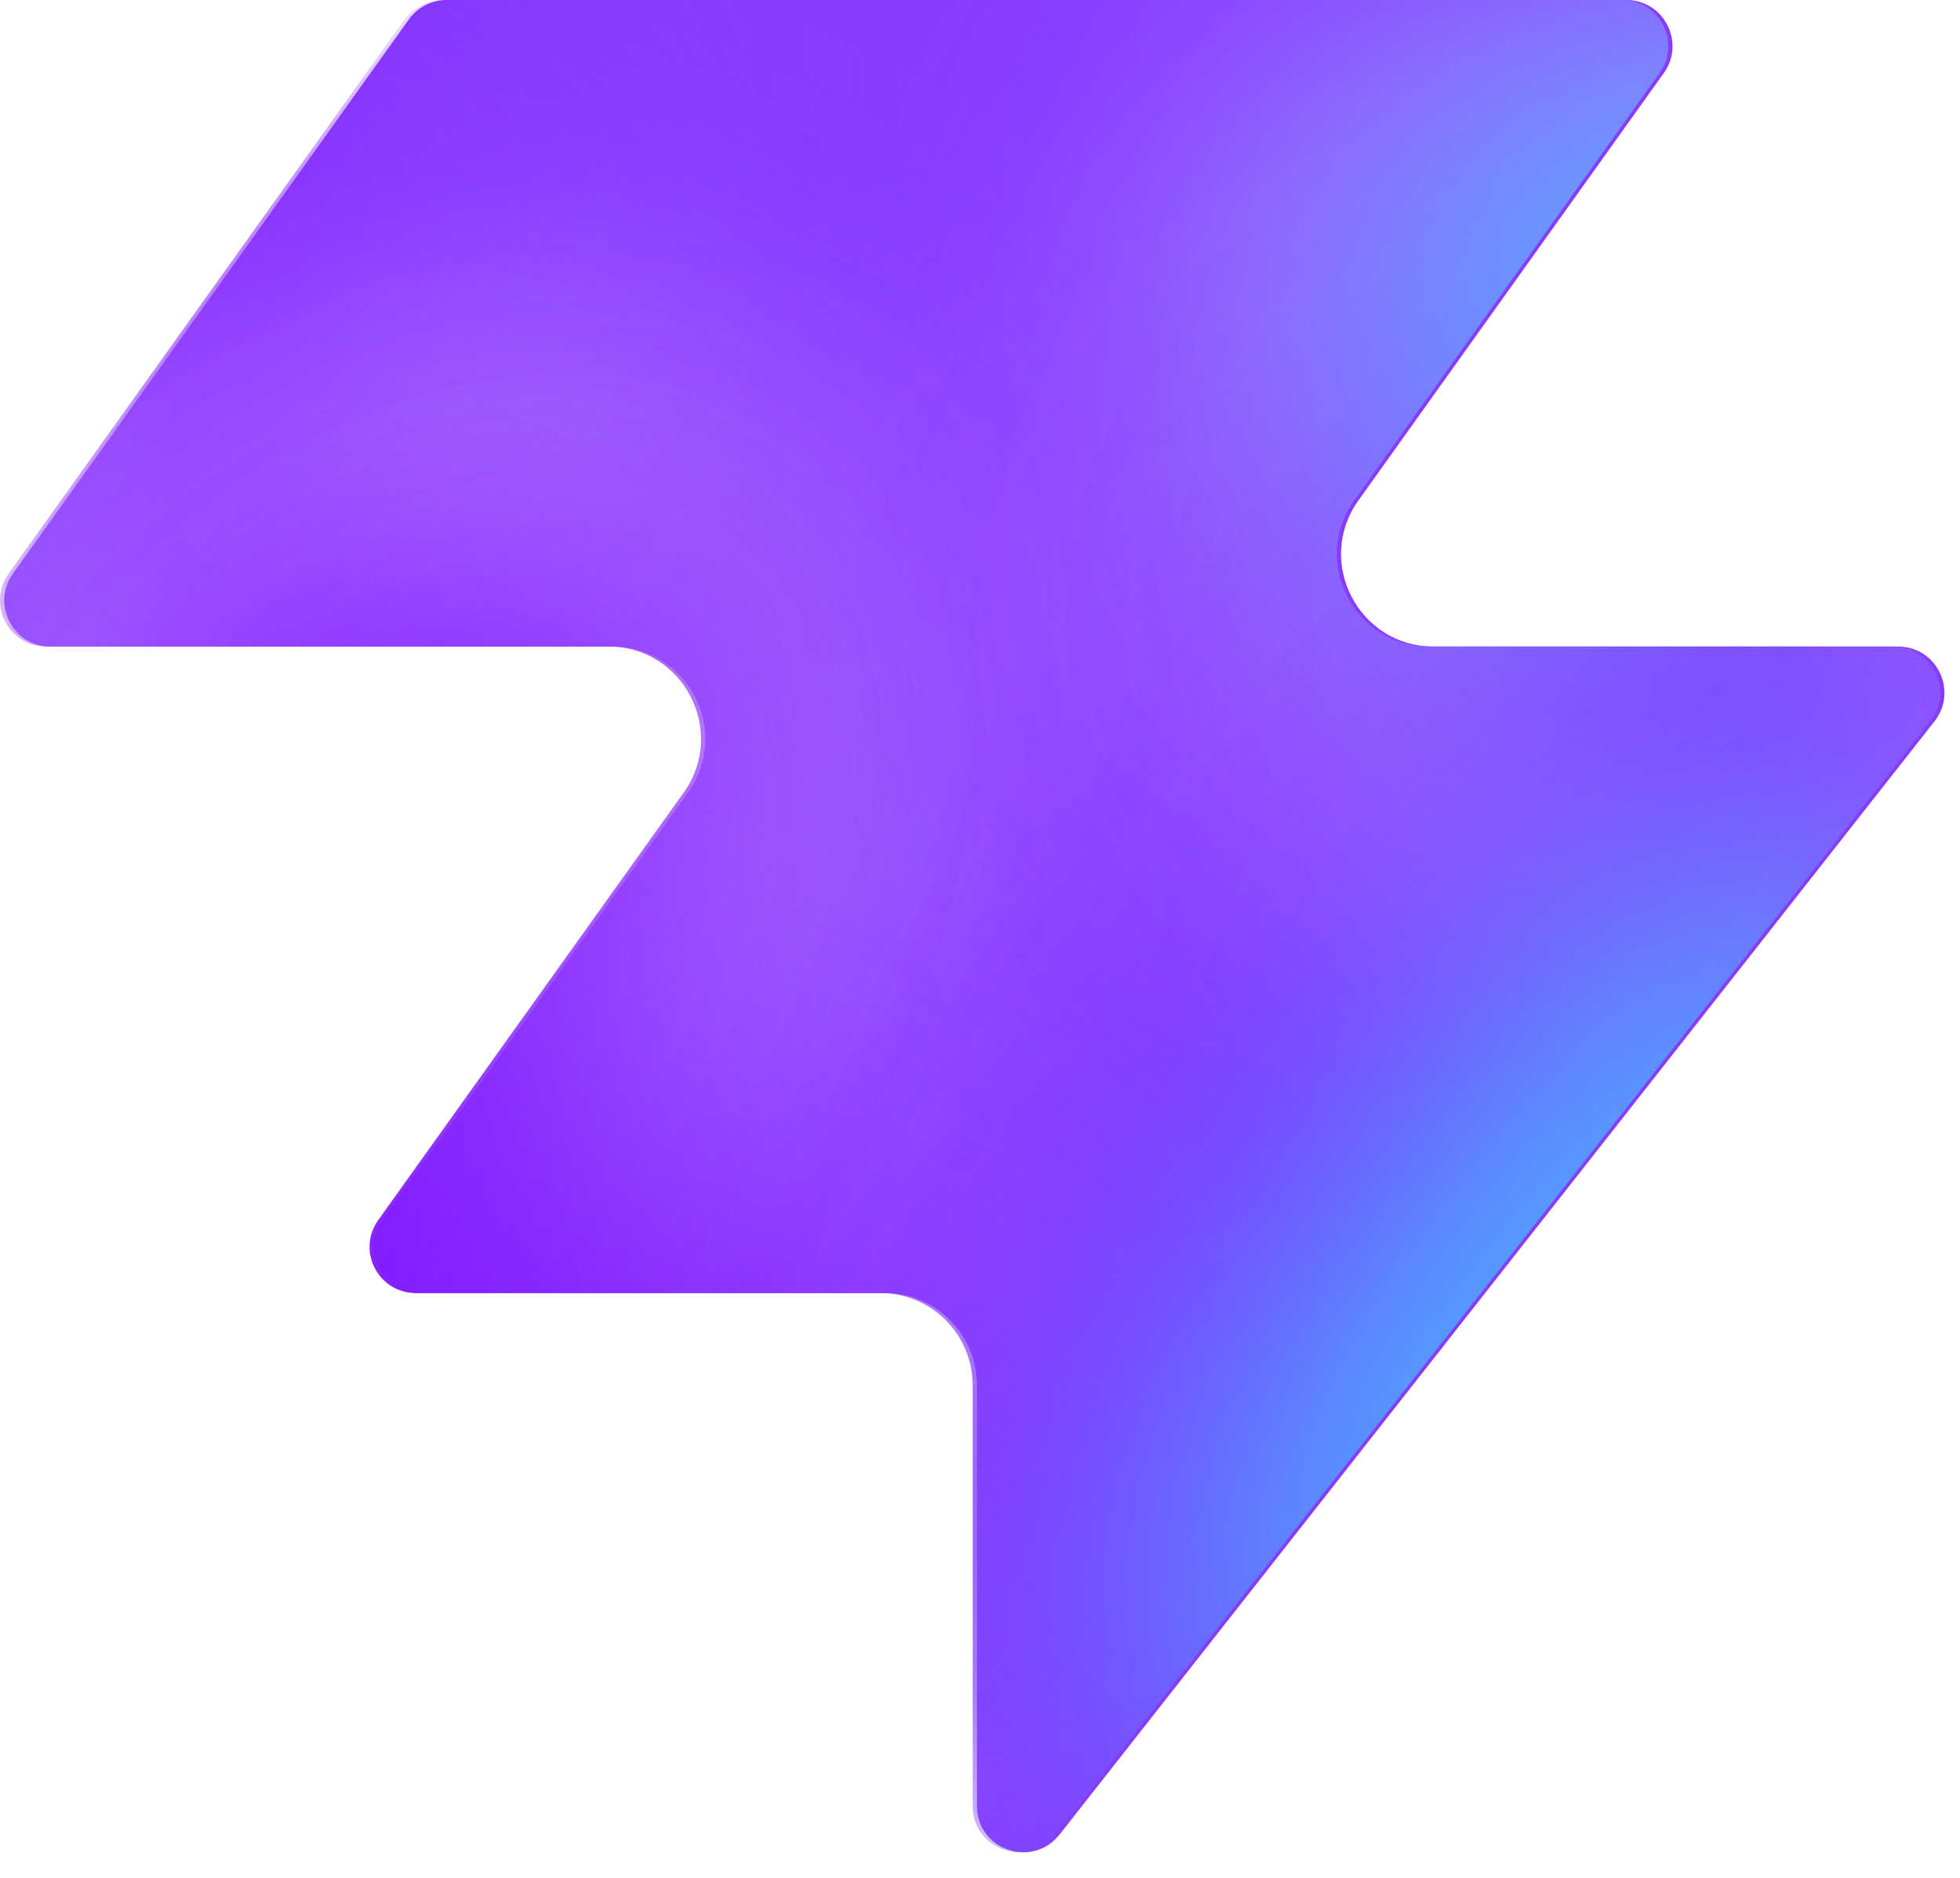
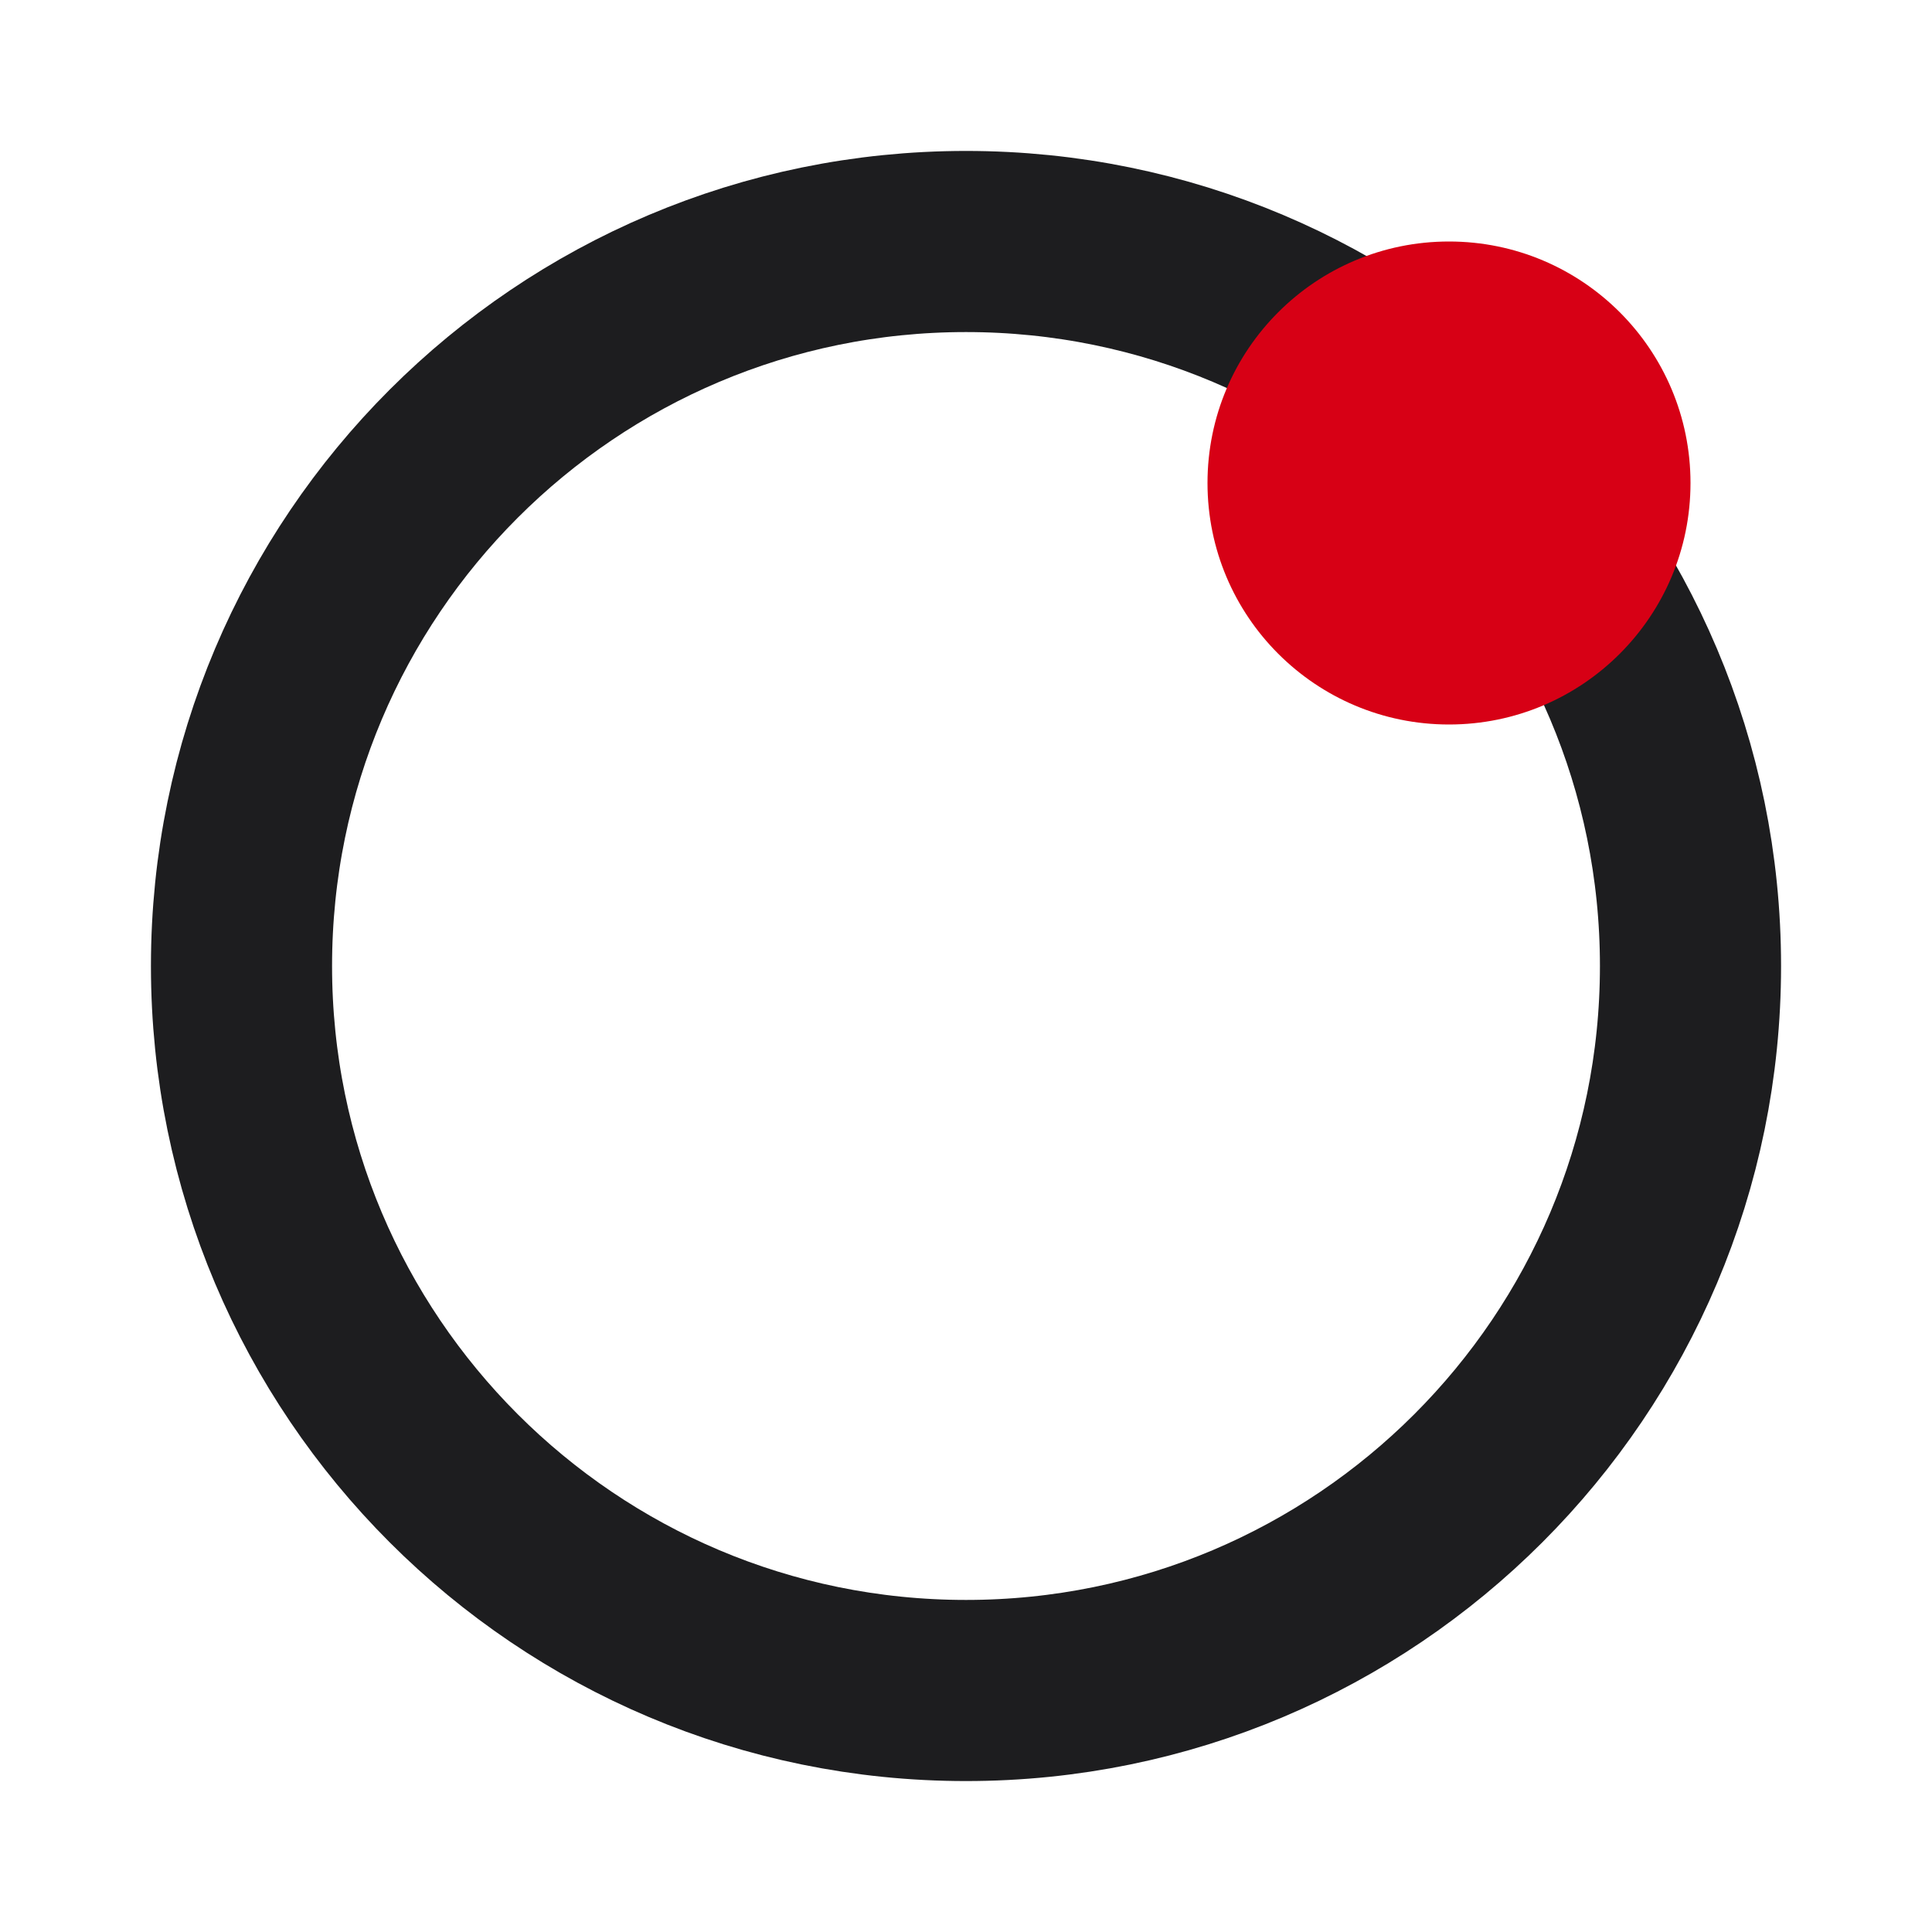
- <svg xmlns="http://www.w3.org/2000/svg" width="48" height="46" fill="none" viewBox="0 0 48 46">
-   <path fill="#863bff" d="M25.946 44.938c-.664.845-2.021.375-2.021-.698V33.937a2.26 2.26 0 0 0-2.262-2.262H10.287c-.92 0-1.456-1.04-.92-1.788l7.48-10.471c1.07-1.497 0-3.578-1.842-3.578H1.237c-.92 0-1.456-1.04-.92-1.788L10.013.474c.214-.297.556-.474.92-.474h28.894c.92 0 1.456 1.04.92 1.788l-7.48 10.471c-1.07 1.498 0 3.579 1.842 3.579h11.377c.943 0 1.473 1.088.89 1.83L25.947 44.94z" style="fill:#863bff;fill:color(display-p3 .525 .23 1);fill-opacity:1" />
-   <mask id="a" width="48" height="46" x="0" y="0" maskUnits="userSpaceOnUse" style="mask-type:alpha">
-     <path fill="#000" d="M25.842 44.938c-.664.844-2.021.375-2.021-.698V33.937a2.26 2.26 0 0 0-2.262-2.262H10.183c-.92 0-1.456-1.04-.92-1.788l7.48-10.471c1.07-1.498 0-3.579-1.842-3.579H1.133c-.92 0-1.456-1.04-.92-1.787L9.91.473c.214-.297.556-.474.92-.474h28.894c.92 0 1.456 1.04.92 1.788l-7.48 10.471c-1.07 1.498 0 3.578 1.842 3.578h11.377c.943 0 1.473 1.088.89 1.832L25.843 44.94z" style="fill:#000;fill-opacity:1" />
-   </mask>
-   <g mask="url(#a)">
-     <g filter="url(#b)">
-       <ellipse cx="5.508" cy="14.704" fill="#ede6ff" rx="5.508" ry="14.704" style="fill:#ede6ff;fill:color(display-p3 .927 .903 1);fill-opacity:1" transform="matrix(.00324 1 1 -.00324 -4.47 31.516)" />
-     </g>
-     <g filter="url(#c)">
-       <ellipse cx="10.399" cy="29.851" fill="#ede6ff" rx="10.399" ry="29.851" style="fill:#ede6ff;fill:color(display-p3 .927 .903 1);fill-opacity:1" transform="matrix(.00324 1 1 -.00324 -39.328 7.883)" />
-     </g>
-     <g filter="url(#d)">
-       <ellipse cx="5.508" cy="30.487" fill="#7e14ff" rx="5.508" ry="30.487" style="fill:#7e14ff;fill:color(display-p3 .492 .077 1);fill-opacity:1" transform="rotate(89.814 -25.913 -14.639)scale(1 -1)" />
-     </g>
-     <g filter="url(#e)">
-       <ellipse cx="5.508" cy="30.599" fill="#7e14ff" rx="5.508" ry="30.599" style="fill:#7e14ff;fill:color(display-p3 .492 .077 1);fill-opacity:1" transform="rotate(89.814 -32.644 -3.334)scale(1 -1)" />
-     </g>
-     <g filter="url(#f)">
-       <ellipse cx="5.508" cy="30.599" fill="#7e14ff" rx="5.508" ry="30.599" style="fill:#7e14ff;fill:color(display-p3 .492 .077 1);fill-opacity:1" transform="matrix(.00324 1 1 -.00324 -34.34 30.47)" />
-     </g>
-     <g filter="url(#g)">
-       <ellipse cx="14.072" cy="22.078" fill="#ede6ff" rx="14.072" ry="22.078" style="fill:#ede6ff;fill:color(display-p3 .927 .903 1);fill-opacity:1" transform="rotate(93.35 24.506 48.493)scale(-1 1)" />
-     </g>
-     <g filter="url(#h)">
-       <ellipse cx="3.47" cy="21.501" fill="#7e14ff" rx="3.47" ry="21.501" style="fill:#7e14ff;fill:color(display-p3 .492 .077 1);fill-opacity:1" transform="rotate(89.009 28.708 47.59)scale(-1 1)" />
-     </g>
-     <g filter="url(#i)">
-       <ellipse cx="3.47" cy="21.501" fill="#7e14ff" rx="3.47" ry="21.501" style="fill:#7e14ff;fill:color(display-p3 .492 .077 1);fill-opacity:1" transform="rotate(89.009 28.708 47.59)scale(-1 1)" />
-     </g>
-     <g filter="url(#j)">
-       <ellipse cx=".387" cy="8.972" fill="#7e14ff" rx="4.407" ry="29.108" style="fill:#7e14ff;fill:color(display-p3 .492 .077 1);fill-opacity:1" transform="rotate(39.51 .387 8.972)" />
-     </g>
-     <g filter="url(#k)">
-       <ellipse cx="47.523" cy="-6.092" fill="#7e14ff" rx="4.407" ry="29.108" style="fill:#7e14ff;fill:color(display-p3 .492 .077 1);fill-opacity:1" transform="rotate(37.892 47.523 -6.092)" />
-     </g>
-     <g filter="url(#l)">
-       <ellipse cx="41.412" cy="6.333" fill="#47bfff" rx="5.971" ry="9.665" style="fill:#47bfff;fill:color(display-p3 .28 .748 1);fill-opacity:1" transform="rotate(37.892 41.412 6.333)" />
-     </g>
-     <g filter="url(#m)">
-       <ellipse cx="-1.879" cy="38.332" fill="#7e14ff" rx="4.407" ry="29.108" style="fill:#7e14ff;fill:color(display-p3 .492 .077 1);fill-opacity:1" transform="rotate(37.892 -1.88 38.332)" />
-     </g>
-     <g filter="url(#n)">
-       <ellipse cx="-1.879" cy="38.332" fill="#7e14ff" rx="4.407" ry="29.108" style="fill:#7e14ff;fill:color(display-p3 .492 .077 1);fill-opacity:1" transform="rotate(37.892 -1.88 38.332)" />
-     </g>
-     <g filter="url(#o)">
-       <ellipse cx="35.651" cy="29.907" fill="#7e14ff" rx="4.407" ry="29.108" style="fill:#7e14ff;fill:color(display-p3 .492 .077 1);fill-opacity:1" transform="rotate(37.892 35.651 29.907)" />
-     </g>
-     <g filter="url(#p)">
-       <ellipse cx="38.418" cy="32.4" fill="#47bfff" rx="5.971" ry="15.297" style="fill:#47bfff;fill:color(display-p3 .28 .748 1);fill-opacity:1" transform="rotate(37.892 38.418 32.4)" />
-     </g>
-   </g>
-   <defs>
-     <filter id="b" width="60.045" height="41.654" x="-19.77" y="16.149" color-interpolation-filters="sRGB" filterUnits="userSpaceOnUse">
-       <feFlood flood-opacity="0" result="BackgroundImageFix" />
-       <feBlend in="SourceGraphic" in2="BackgroundImageFix" result="shape" />
-       <feGaussianBlur result="effect1_foregroundBlur_2002_17158" stdDeviation="7.659" />
-     </filter>
-     <filter id="c" width="90.34" height="51.437" x="-54.613" y="-7.533" color-interpolation-filters="sRGB" filterUnits="userSpaceOnUse">
-       <feFlood flood-opacity="0" result="BackgroundImageFix" />
-       <feBlend in="SourceGraphic" in2="BackgroundImageFix" result="shape" />
-       <feGaussianBlur result="effect1_foregroundBlur_2002_17158" stdDeviation="7.659" />
-     </filter>
-     <filter id="d" width="79.355" height="29.4" x="-49.64" y="2.03" color-interpolation-filters="sRGB" filterUnits="userSpaceOnUse">
-       <feFlood flood-opacity="0" result="BackgroundImageFix" />
-       <feBlend in="SourceGraphic" in2="BackgroundImageFix" result="shape" />
-       <feGaussianBlur result="effect1_foregroundBlur_2002_17158" stdDeviation="4.596" />
-     </filter>
-     <filter id="e" width="79.579" height="29.4" x="-45.045" y="20.029" color-interpolation-filters="sRGB" filterUnits="userSpaceOnUse">
-       <feFlood flood-opacity="0" result="BackgroundImageFix" />
-       <feBlend in="SourceGraphic" in2="BackgroundImageFix" result="shape" />
-       <feGaussianBlur result="effect1_foregroundBlur_2002_17158" stdDeviation="4.596" />
-     </filter>
-     <filter id="f" width="79.579" height="29.4" x="-43.513" y="21.178" color-interpolation-filters="sRGB" filterUnits="userSpaceOnUse">
-       <feFlood flood-opacity="0" result="BackgroundImageFix" />
-       <feBlend in="SourceGraphic" in2="BackgroundImageFix" result="shape" />
-       <feGaussianBlur result="effect1_foregroundBlur_2002_17158" stdDeviation="4.596" />
-     </filter>
-     <filter id="g" width="74.749" height="58.852" x="15.756" y="-17.901" color-interpolation-filters="sRGB" filterUnits="userSpaceOnUse">
-       <feFlood flood-opacity="0" result="BackgroundImageFix" />
-       <feBlend in="SourceGraphic" in2="BackgroundImageFix" result="shape" />
-       <feGaussianBlur result="effect1_foregroundBlur_2002_17158" stdDeviation="7.659" />
-     </filter>
-     <filter id="h" width="61.377" height="25.362" x="23.548" y="2.284" color-interpolation-filters="sRGB" filterUnits="userSpaceOnUse">
-       <feFlood flood-opacity="0" result="BackgroundImageFix" />
-       <feBlend in="SourceGraphic" in2="BackgroundImageFix" result="shape" />
-       <feGaussianBlur result="effect1_foregroundBlur_2002_17158" stdDeviation="4.596" />
-     </filter>
-     <filter id="i" width="61.377" height="25.362" x="23.548" y="2.284" color-interpolation-filters="sRGB" filterUnits="userSpaceOnUse">
-       <feFlood flood-opacity="0" result="BackgroundImageFix" />
-       <feBlend in="SourceGraphic" in2="BackgroundImageFix" result="shape" />
-       <feGaussianBlur result="effect1_foregroundBlur_2002_17158" stdDeviation="4.596" />
-     </filter>
-     <filter id="j" width="56.045" height="63.649" x="-27.636" y="-22.853" color-interpolation-filters="sRGB" filterUnits="userSpaceOnUse">
-       <feFlood flood-opacity="0" result="BackgroundImageFix" />
-       <feBlend in="SourceGraphic" in2="BackgroundImageFix" result="shape" />
-       <feGaussianBlur result="effect1_foregroundBlur_2002_17158" stdDeviation="4.596" />
-     </filter>
-     <filter id="k" width="54.814" height="64.646" x="20.116" y="-38.415" color-interpolation-filters="sRGB" filterUnits="userSpaceOnUse">
-       <feFlood flood-opacity="0" result="BackgroundImageFix" />
-       <feBlend in="SourceGraphic" in2="BackgroundImageFix" result="shape" />
-       <feGaussianBlur result="effect1_foregroundBlur_2002_17158" stdDeviation="4.596" />
-     </filter>
-     <filter id="l" width="33.541" height="35.313" x="24.641" y="-11.323" color-interpolation-filters="sRGB" filterUnits="userSpaceOnUse">
-       <feFlood flood-opacity="0" result="BackgroundImageFix" />
-       <feBlend in="SourceGraphic" in2="BackgroundImageFix" result="shape" />
-       <feGaussianBlur result="effect1_foregroundBlur_2002_17158" stdDeviation="4.596" />
-     </filter>
-     <filter id="m" width="54.814" height="64.646" x="-29.286" y="6.009" color-interpolation-filters="sRGB" filterUnits="userSpaceOnUse">
-       <feFlood flood-opacity="0" result="BackgroundImageFix" />
-       <feBlend in="SourceGraphic" in2="BackgroundImageFix" result="shape" />
-       <feGaussianBlur result="effect1_foregroundBlur_2002_17158" stdDeviation="4.596" />
-     </filter>
-     <filter id="n" width="54.814" height="64.646" x="-29.286" y="6.009" color-interpolation-filters="sRGB" filterUnits="userSpaceOnUse">
-       <feFlood flood-opacity="0" result="BackgroundImageFix" />
-       <feBlend in="SourceGraphic" in2="BackgroundImageFix" result="shape" />
-       <feGaussianBlur result="effect1_foregroundBlur_2002_17158" stdDeviation="4.596" />
-     </filter>
-     <filter id="o" width="54.814" height="64.646" x="8.244" y="-2.416" color-interpolation-filters="sRGB" filterUnits="userSpaceOnUse">
-       <feFlood flood-opacity="0" result="BackgroundImageFix" />
-       <feBlend in="SourceGraphic" in2="BackgroundImageFix" result="shape" />
-       <feGaussianBlur result="effect1_foregroundBlur_2002_17158" stdDeviation="4.596" />
-     </filter>
-     <filter id="p" width="39.409" height="43.623" x="18.713" y="10.588" color-interpolation-filters="sRGB" filterUnits="userSpaceOnUse">
-       <feFlood flood-opacity="0" result="BackgroundImageFix" />
-       <feBlend in="SourceGraphic" in2="BackgroundImageFix" result="shape" />
-       <feGaussianBlur result="effect1_foregroundBlur_2002_17158" stdDeviation="4.596" />
-     </filter>
-   </defs>
+ <svg xmlns="http://www.w3.org/2000/svg" viewBox="0 0 32 32">
+   <circle cx="16" cy="16" r="12" fill="none" stroke="#1d1d1f" stroke-width="3" />
+   <circle cx="24" cy="8" r="4" fill="#d70015" />
</svg>
